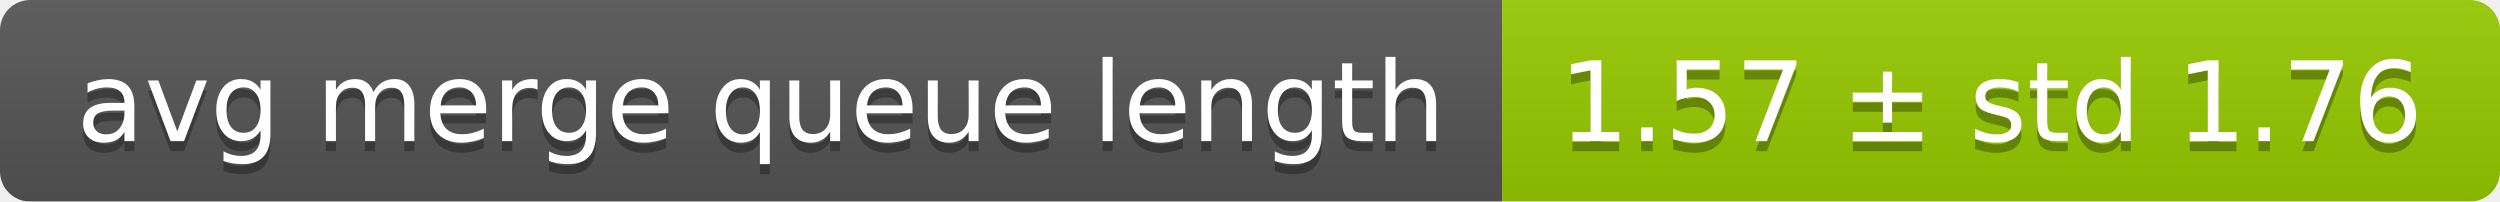
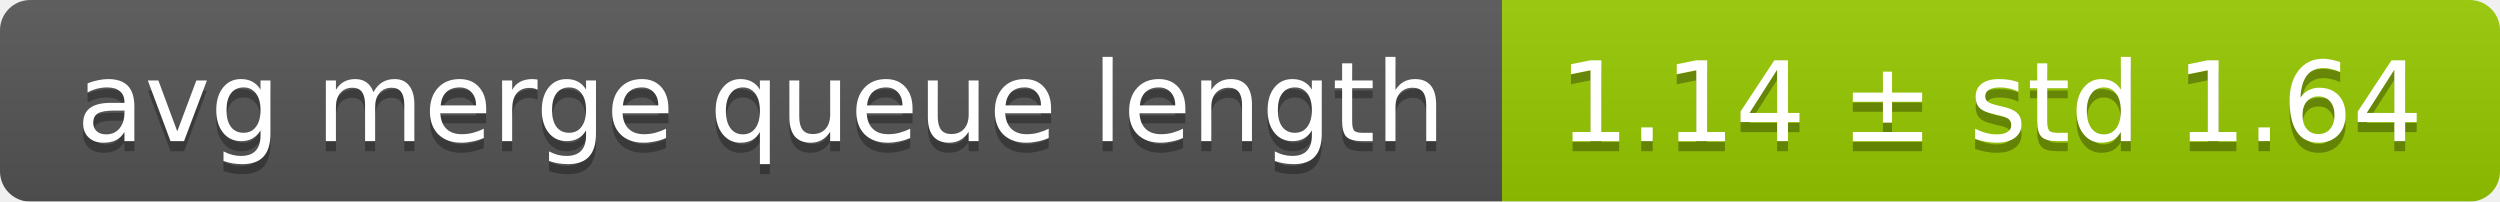
<svg xmlns="http://www.w3.org/2000/svg" width="248" height="20">
  <linearGradient id="smooth" x2="0" y2="100%">
    <stop offset="0" stop-color="#bbb" stop-opacity=".1" />
    <stop offset="1" stop-opacity=".1" />
  </linearGradient>
  <mask id="round">
    <rect width="248" height="20" rx="3" fill="#fff" />
  </mask>
  <g mask="url(#round)">
    <rect width="149" height="20" fill="#555" />
    <rect x="149" width="99" height="20" fill="#97ca00" />
    <rect width="248" height="20" fill="url(#smooth)" />
  </g>
  <g fill="#fff" text-anchor="middle" font-family="DejaVu Sans,Verdana,Geneva,sans-serif" font-size="11">
    <text x="75.5" y="15" fill="#010101" fill-opacity=".3">avg merge queue length</text>
    <text x="75.5" y="14">avg merge queue length</text>
-     <text x="197.5" y="15" fill="#010101" fill-opacity=".3">1.57 ± std 1.76</text>
-     <text x="197.5" y="14">1.57 ± std 1.76</text>
+     <text x="197.5" y="15" fill="#010101" fill-opacity=".3">1.14 ± std 1.64</text>
+     <text x="197.5" y="14">1.14 ± std 1.64</text>
  </g>
</svg>
